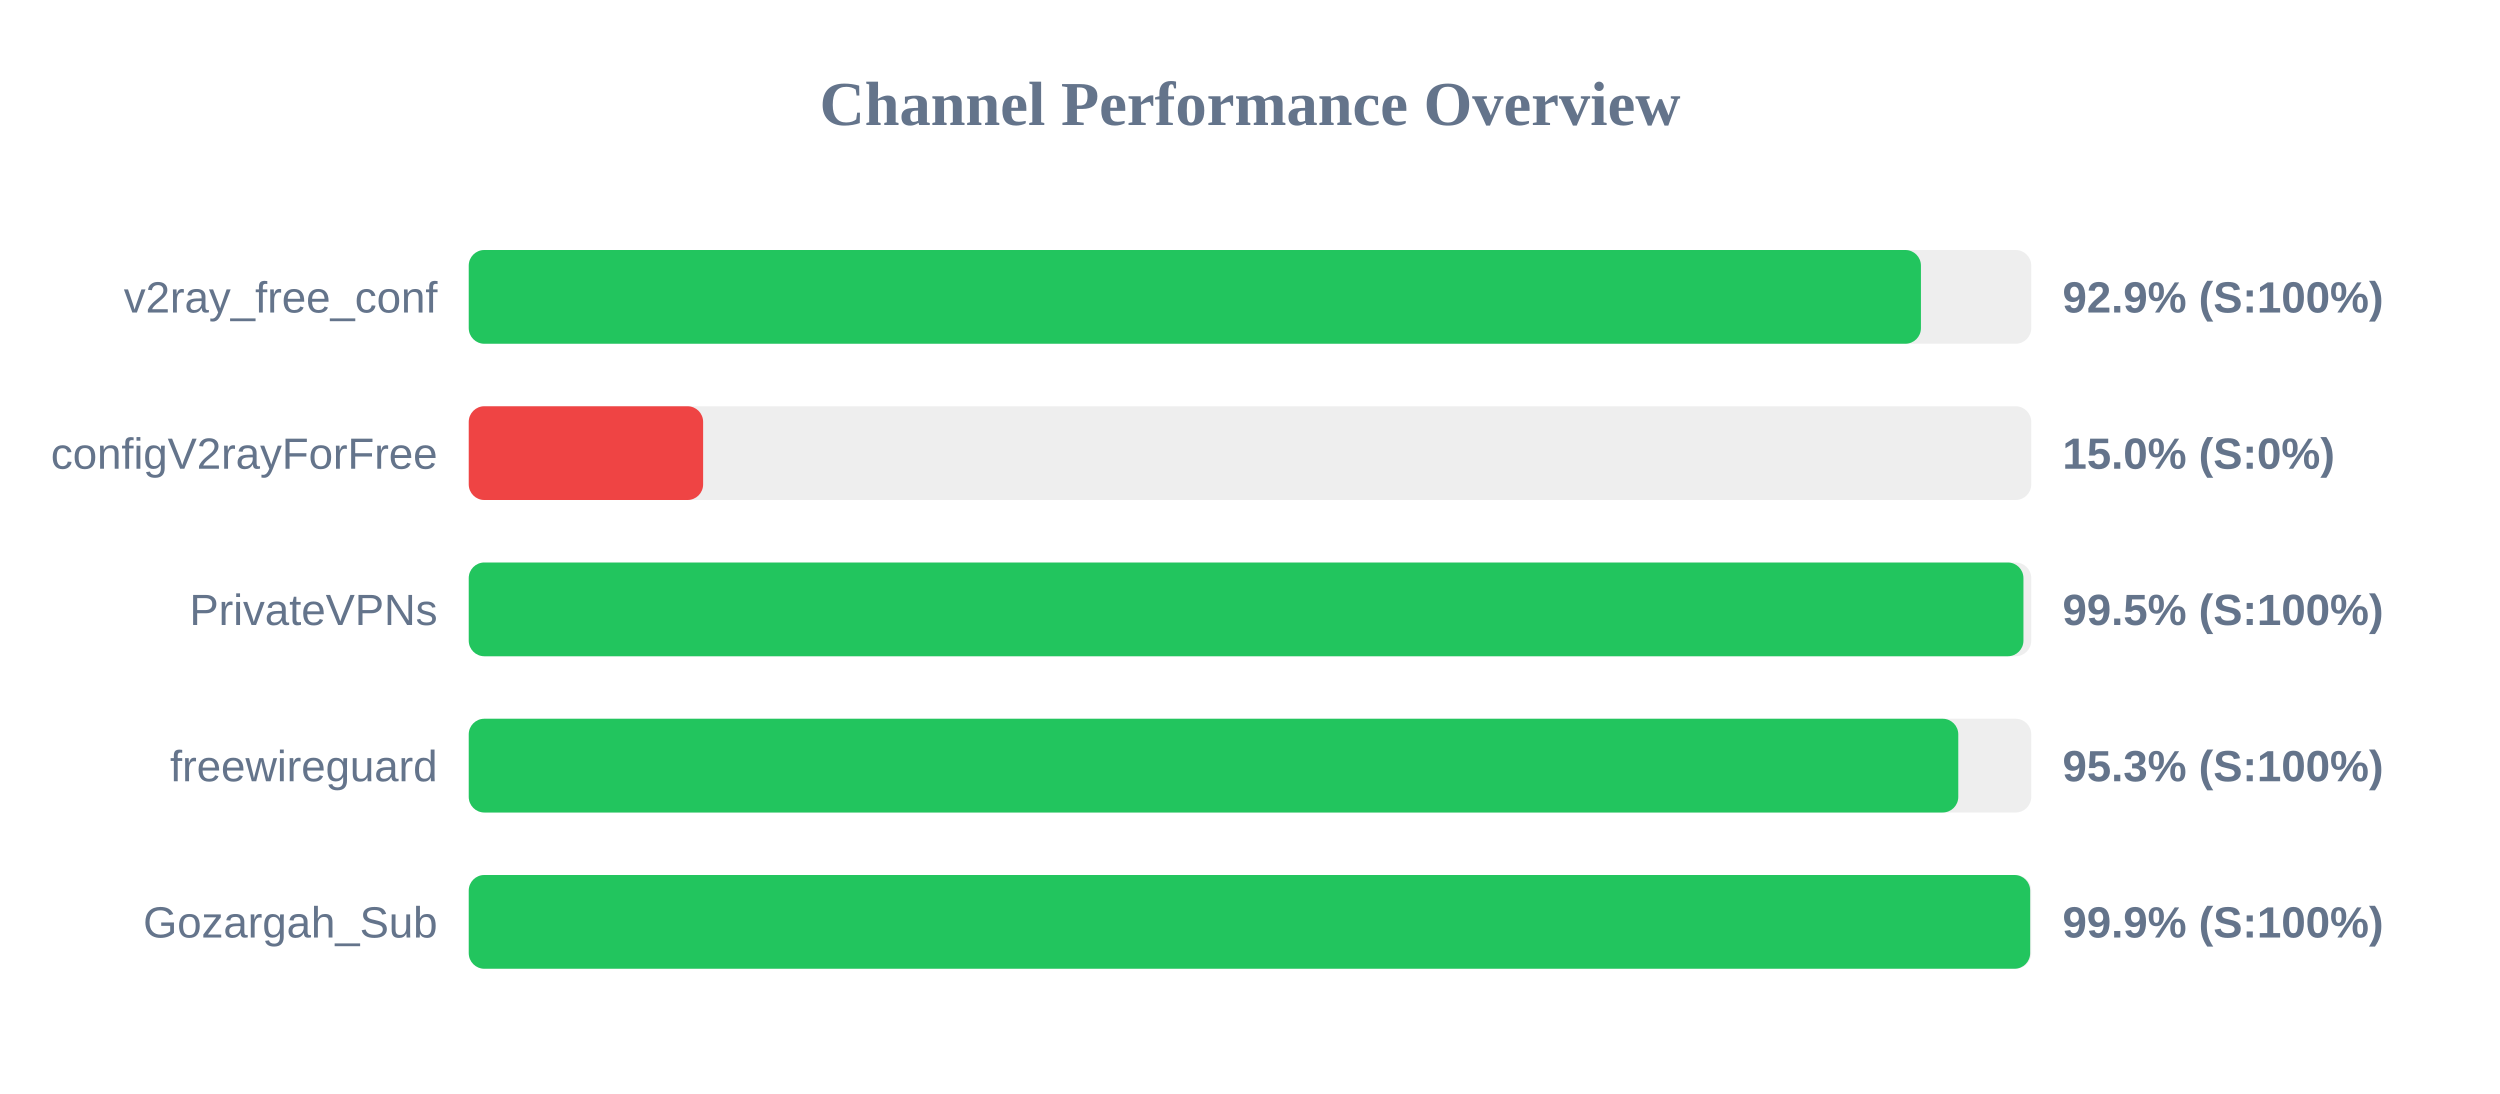
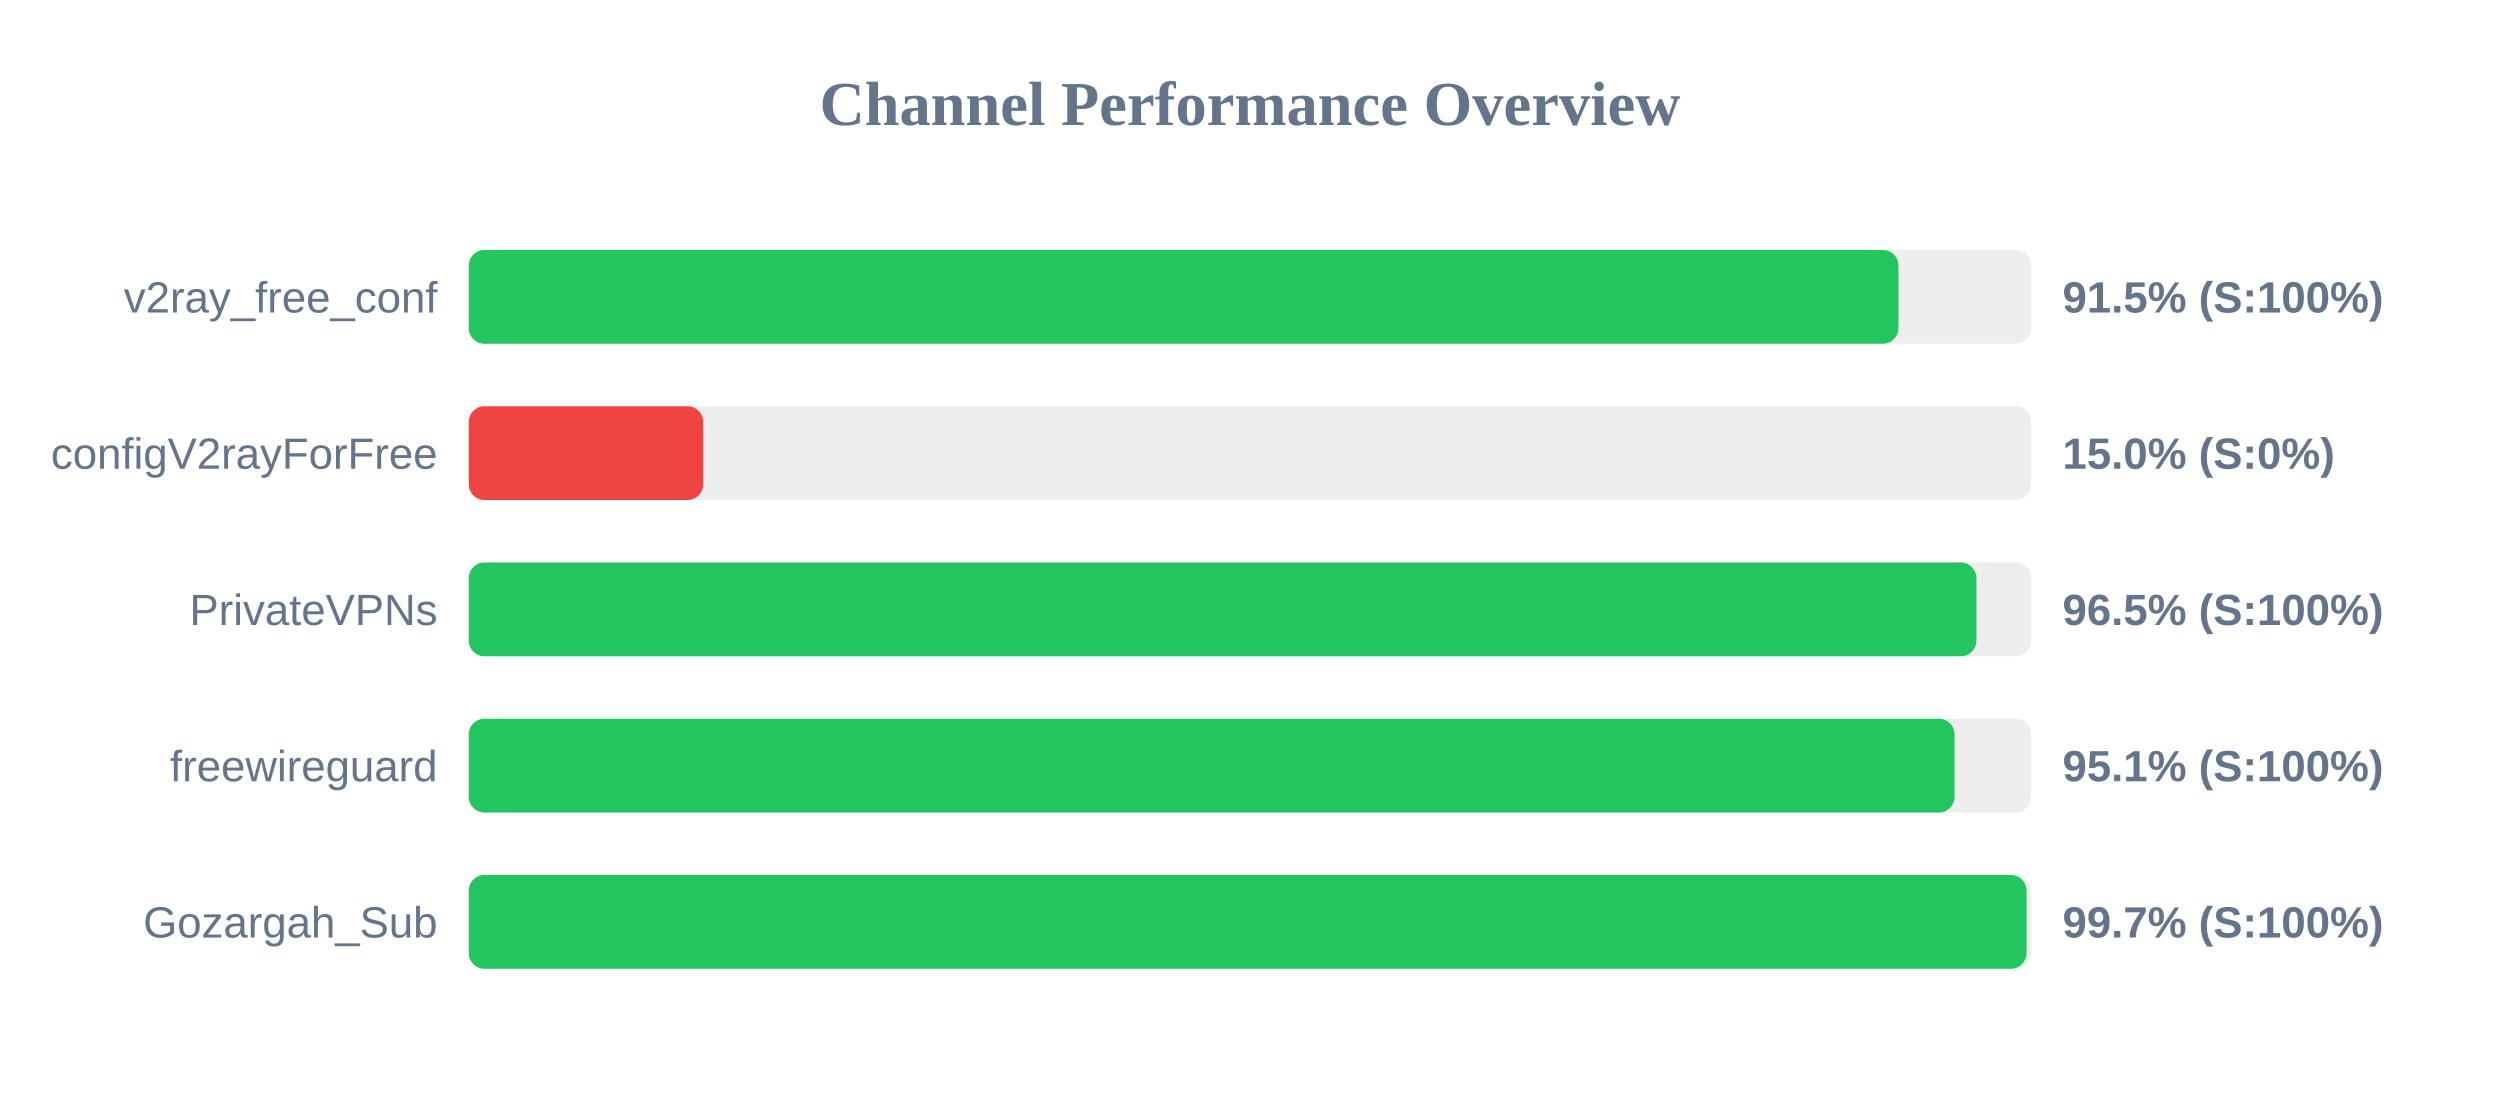
<svg xmlns="http://www.w3.org/2000/svg" width="800" height="350" version="1.1">
  <style>
        .row { font: 14px Arial; fill: #64748b; }
        .score { font: bold 14px Arial; fill: #64748b; }
    </style>
  <text x="400" y="40" text-anchor="middle" font-size="20px" font-weight="bold" fill="#64748b">Channel Performance Overview</text>
  <rect x="150" y="80" width="500" height="30" fill="#eee" rx="5" />
-   <rect x="150" y="80" width="464.7" height="30" fill="#22c55e" rx="5" />
+   <rect x="150" y="80" width="457.5" height="30" fill="#22c55e" rx="5" />
  <text x="140" y="100" text-anchor="end" class="row">v2ray_free_conf</text>
-   <text x="660" y="100" text-anchor="start" class="score">92.9% (S:100%)</text>
+   <text x="660" y="100" text-anchor="start" class="score">91.5% (S:100%)</text>
  <rect x="150" y="130" width="500" height="30" fill="#eee" rx="5" />
  <rect x="150" y="130" width="75.0" height="30" fill="#ef4444" rx="5" />
  <text x="140" y="150" text-anchor="end" class="row">configV2rayForFree</text>
  <text x="660" y="150" text-anchor="start" class="score">15.0% (S:0%)</text>
  <rect x="150" y="180" width="500" height="30" fill="#eee" rx="5" />
-   <rect x="150" y="180" width="497.5" height="30" fill="#22c55e" rx="5" />
+   <rect x="150" y="180" width="482.45" height="30" fill="#22c55e" rx="5" />
  <text x="140" y="200" text-anchor="end" class="row">PrivateVPNs</text>
-   <text x="660" y="200" text-anchor="start" class="score">99.5% (S:100%)</text>
+   <text x="660" y="200" text-anchor="start" class="score">96.5% (S:100%)</text>
  <rect x="150" y="230" width="500" height="30" fill="#eee" rx="5" />
-   <rect x="150" y="230" width="476.65" height="30" fill="#22c55e" rx="5" />
+   <rect x="150" y="230" width="475.45" height="30" fill="#22c55e" rx="5" />
  <text x="140" y="250" text-anchor="end" class="row">freewireguard</text>
-   <text x="660" y="250" text-anchor="start" class="score">95.3% (S:100%)</text>
+   <text x="660" y="250" text-anchor="start" class="score">95.1% (S:100%)</text>
  <rect x="150" y="280" width="500" height="30" fill="#eee" rx="5" />
-   <rect x="150" y="280" width="499.65" height="30" fill="#22c55e" rx="5" />
+   <rect x="150" y="280" width="498.5" height="30" fill="#22c55e" rx="5" />
  <text x="140" y="300" text-anchor="end" class="row">Gozargah_Sub</text>
-   <text x="660" y="300" text-anchor="start" class="score">99.9% (S:100%)</text>
+   <text x="660" y="300" text-anchor="start" class="score">99.7% (S:100%)</text>
</svg>
